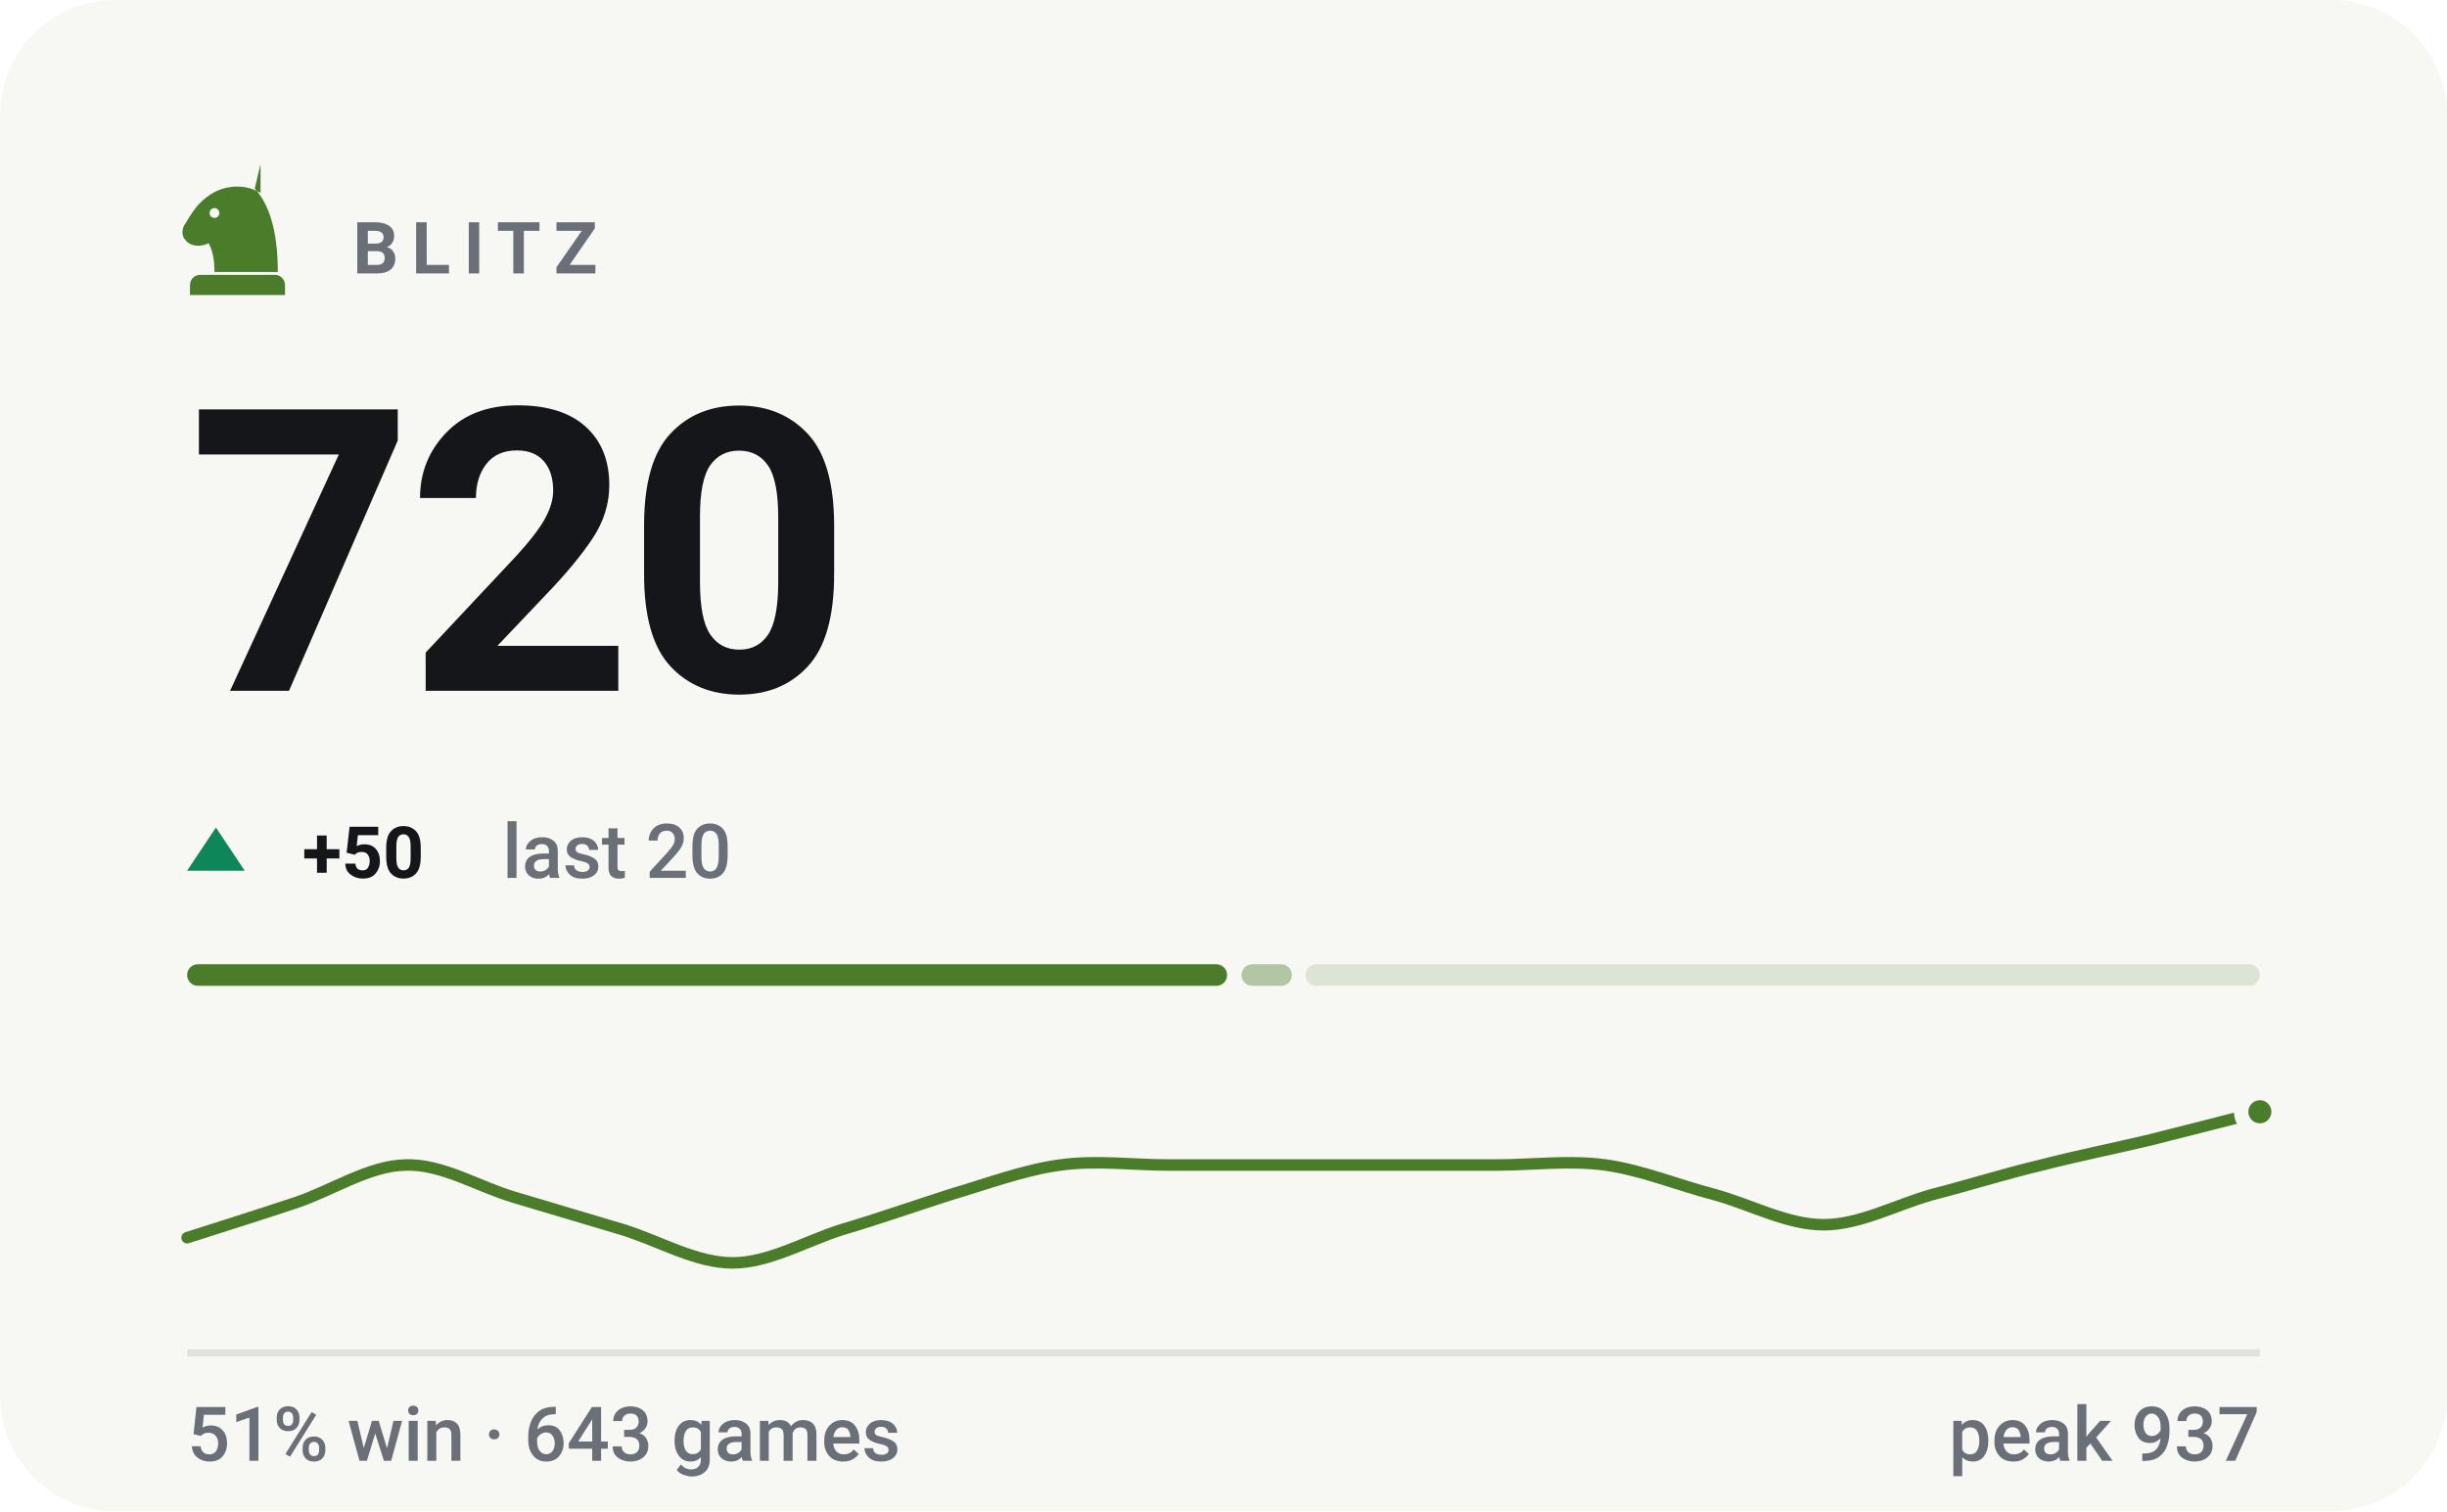
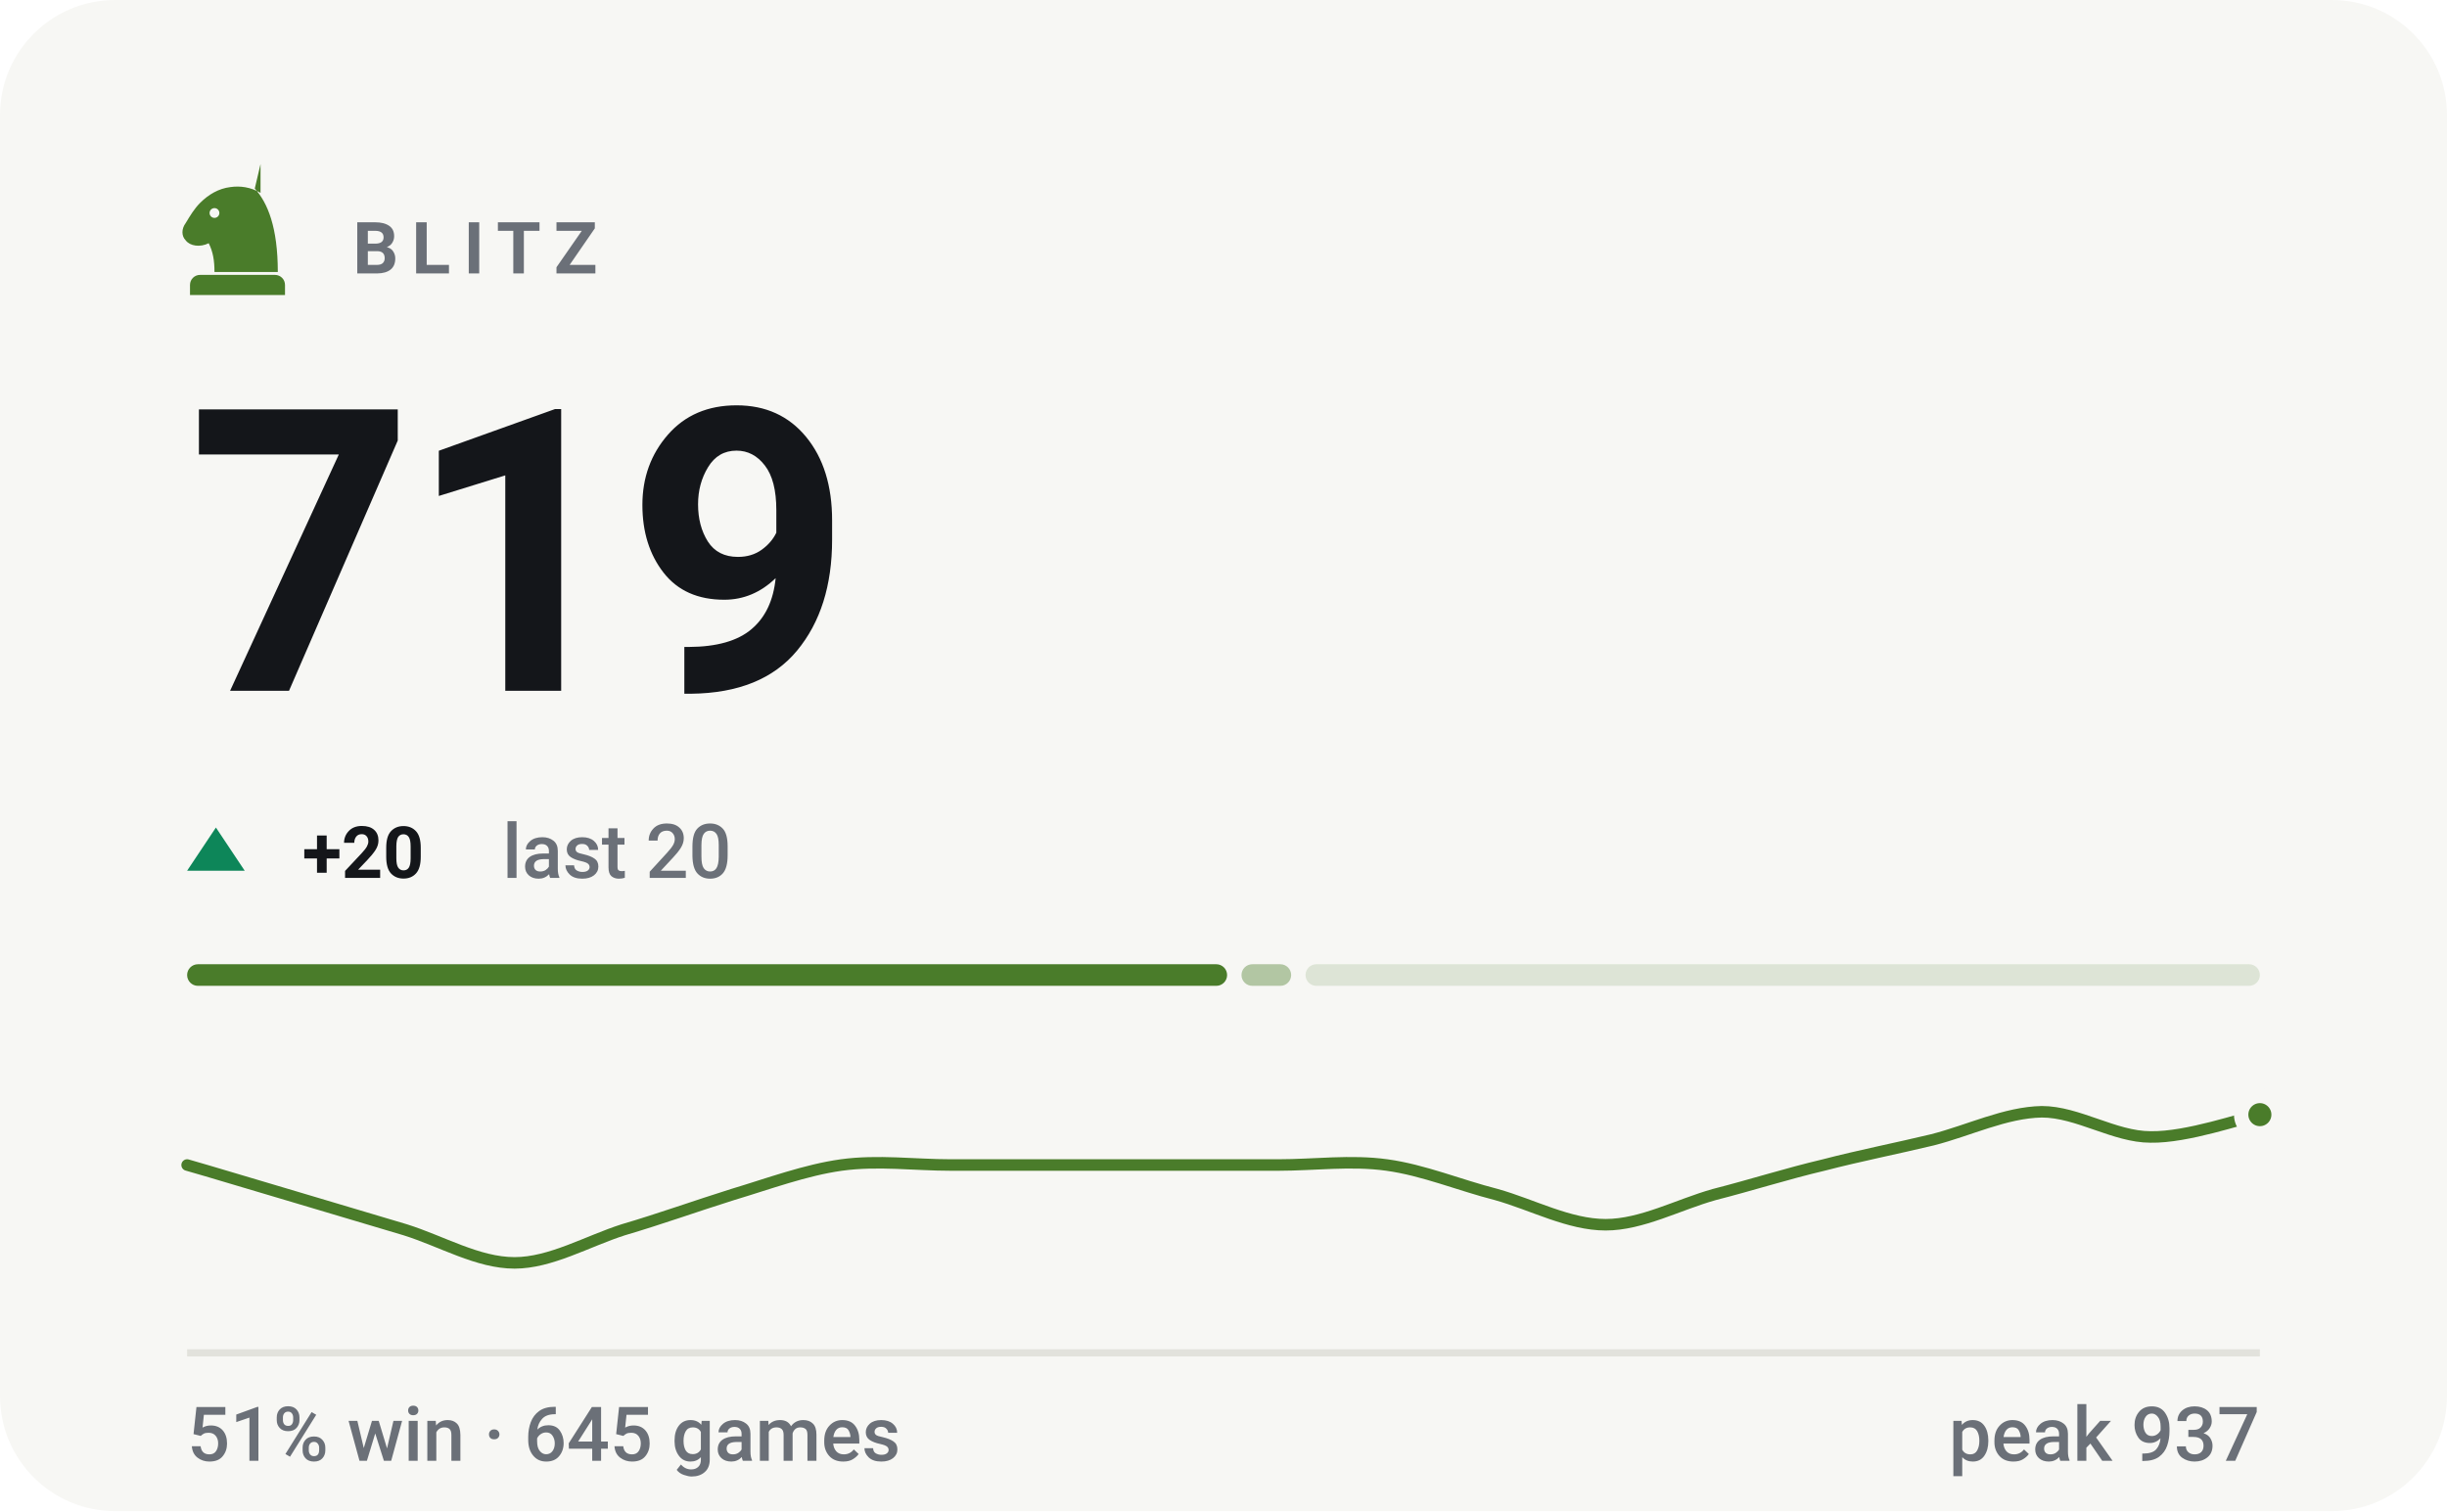
- <svg xmlns="http://www.w3.org/2000/svg" viewBox="0 0 340 210" width="340" height="210" role="img" aria-label="BLITZ rating 720, 51% win rate over 643 games">
+ <svg xmlns="http://www.w3.org/2000/svg" viewBox="0 0 340 210" width="340" height="210" role="img" aria-label="BLITZ rating 719, 51% win rate over 645 games">
  <style>svg{font-family:-apple-system,BlinkMacSystemFont,'Segoe UI',Roboto,'Helvetica Neue',Arial,sans-serif}text{fill:#14161a;white-space:pre}.bg{fill:#f7f7f4}.acc{fill:#4a7c2a}.win{fill:#0d8659}.draw{fill:#7c7f85}.loss{fill:#c0332f}.lbl{font-size:10px;font-weight:600;letter-spacing:.18em;fill:#6b7078}.cap{font-size:10.5px;font-weight:500;fill:#6b7078}.num{font-family:-apple-system,BlinkMacSystemFont,'Segoe UI',Roboto,'Helvetica Neue',Arial,sans-serif;font-weight:700;letter-spacing:-.02em}.tick{font-size:9px;font-weight:500;fill:#6b7078;opacity:.75}.dl{font-size:10px;font-weight:600}.rule{stroke:#e2e2dc;stroke-width:1;fill:none}.grid{stroke:#e2e2dc;stroke-width:1;fill:none;opacity:.7}.ln{fill:none;stroke:#4a7c2a;stroke-width:2;stroke-linecap:round;stroke-linejoin:round}.ring{stroke:#f7f7f4;stroke-width:2}.hollow{fill:none;stroke-width:1.5}.sq{fill:#14161a;opacity:.035}</style>
  <rect class="bg" width="340" height="210" rx="16" />
  <g class="acc" transform="translate(23.0,21.8) scale(0.2)">
    <path fill-rule="evenodd" d="M66 5l-4 17c9 10 16 27 16 58H34c0-8-1-14-4-20-6 3-13 2-16-2-3-3-3-8 0-12 3-5 6-10 10-14 6-6 13-10 21-11 7-1 14 0 21 4zM37.4 39a3.4 3.4 0 1 0-6.8 0 3.4 3.4 0 1 0 6.8 0zM24 82h52c3.9 0 7 3.1 7 7v7H17v-7c0-3.9 3.1-7 7-7z" />
  </g>
  <text class="lbl" x="49" y="38">BLITZ</text>
-   <text class="num" x="26" y="96" style="font-size:55px">720</text>
+   <text class="num" x="26" y="96" style="font-size:55px">719</text>
  <path fill="#0d8659" d="M30 115L34 121H26Z" />
-   <text class="dl" x="42" y="122" fill="#0d8659">+50</text>
+   <text class="dl" x="42" y="122" fill="#0d8659">+20</text>
  <text class="cap" x="69.8" y="122">last 20</text>
  <rect x="26.0" y="134" width="144.5" height="3" rx="1.5" fill="#4a7c2a" opacity="1" />
-   <rect x="172.5" y="134" width="7.0" height="3" rx="1.5" fill="#4a7c2a" opacity="0.4" />
+   <rect x="172.5" y="134" width="6.9" height="3" rx="1.5" fill="#4a7c2a" opacity="0.4" />
  <rect x="181.4" y="134" width="132.6" height="3" rx="1.5" fill="#4a7c2a" opacity="0.15" />
-   <path class="ln" style="stroke-width:1.6" d="M26.0 172.0C28.5 171.2 36.1 168.8 41.2 167.1C46.2 165.4 51.3 162.0 56.3 161.9C61.4 161.7 66.4 164.9 71.5 166.4C76.5 167.9 81.6 169.4 86.6 170.9C91.7 172.5 96.7 175.5 101.8 175.5C106.8 175.5 111.9 172.5 116.9 170.9C122.0 169.4 127.1 167.6 132.1 166.0C137.2 164.5 142.2 162.6 147.3 161.9C152.3 161.2 157.4 161.9 162.4 161.9C167.5 161.9 172.5 161.9 177.6 161.9C182.6 161.9 187.7 161.9 192.7 161.9C197.8 161.9 202.8 161.9 207.9 161.9C212.9 161.9 218.0 161.2 223.1 161.9C228.1 162.6 233.2 164.7 238.2 166.0C243.3 167.4 248.3 170.2 253.4 170.2C258.4 170.2 263.5 167.4 268.5 166.0C273.6 164.7 278.6 163.1 283.7 161.9C288.7 160.6 293.8 159.6 298.8 158.4C303.9 157.1 311.5 155.2 314.0 154.5" />
-   <circle class="acc ring" cx="314.0" cy="154.5" r="2.6" />
+   <path class="ln" style="stroke-width:1.6" d="M26.0 161.9C28.5 162.6 36.1 164.9 41.2 166.4C46.2 167.9 51.3 169.4 56.3 170.9C61.4 172.5 66.4 175.5 71.5 175.5C76.5 175.5 81.6 172.5 86.6 170.9C91.7 169.4 96.7 167.6 101.8 166.0C106.8 164.5 111.9 162.6 116.9 161.9C122.0 161.2 127.1 161.9 132.1 161.9C137.2 161.9 142.2 161.9 147.3 161.9C152.3 161.9 157.4 161.9 162.4 161.9C167.5 161.9 172.5 161.9 177.6 161.9C182.6 161.9 187.7 161.2 192.7 161.9C197.8 162.6 202.8 164.7 207.9 166.0C212.9 167.4 218.0 170.2 223.1 170.2C228.1 170.2 233.2 167.4 238.2 166.0C243.3 164.7 248.3 163.1 253.4 161.9C258.4 160.6 263.5 159.6 268.5 158.4C273.6 157.1 278.6 154.6 283.7 154.5C288.7 154.5 293.8 158.0 298.8 158.0C303.9 158.1 311.5 155.4 314.0 154.9" />
+   <circle class="acc ring" cx="314.0" cy="154.9" r="2.6" />
  <line class="rule" x1="26" y1="188" x2="314" y2="188" />
-   <text class="cap" x="26" y="203">51% win · 643 games</text>
+   <text class="cap" x="26" y="203">51% win · 645 games</text>
  <text class="cap" x="314" y="203" text-anchor="end">peak 937</text>
</svg>
